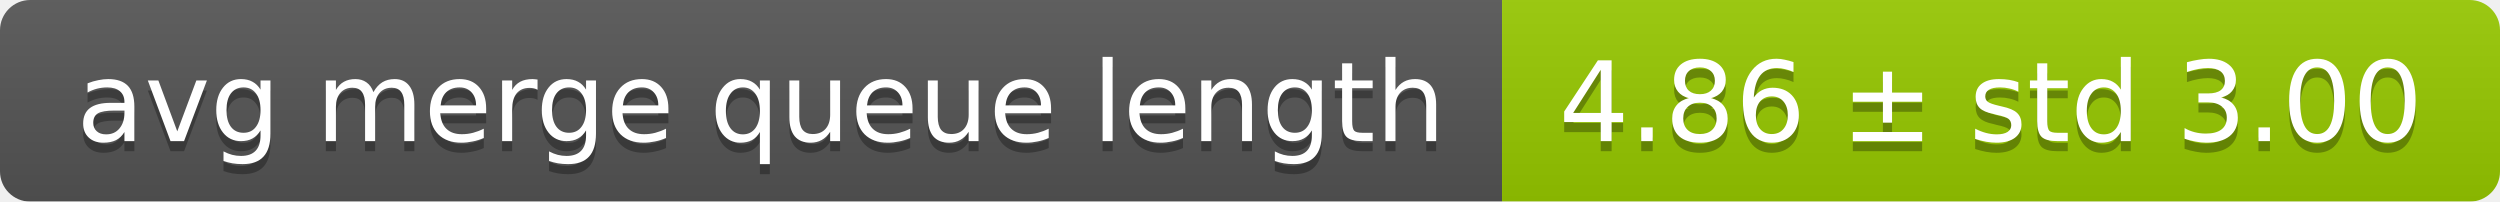
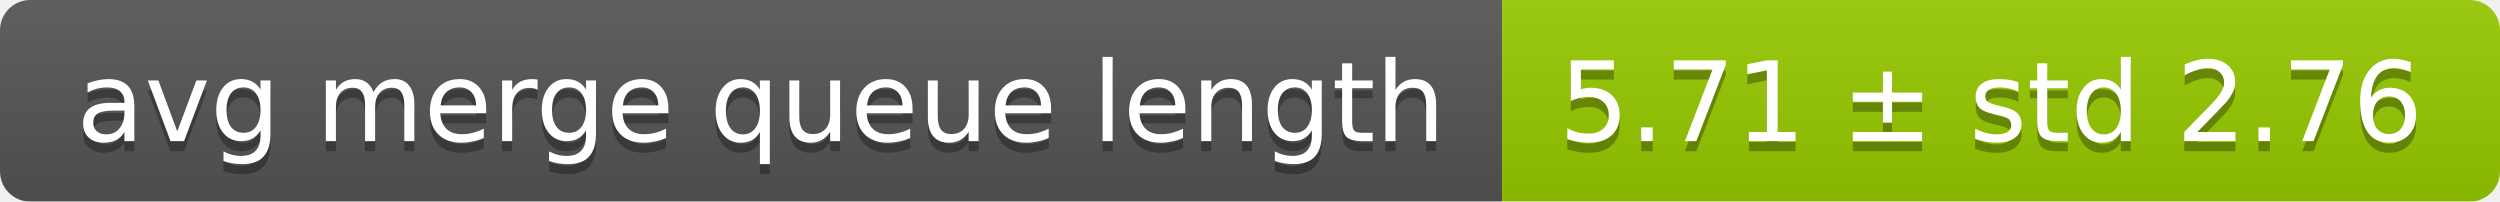
<svg xmlns="http://www.w3.org/2000/svg" width="248" height="20">
  <linearGradient id="smooth" x2="0" y2="100%">
    <stop offset="0" stop-color="#bbb" stop-opacity=".1" />
    <stop offset="1" stop-opacity=".1" />
  </linearGradient>
  <mask id="round">
    <rect width="248" height="20" rx="3" fill="#fff" />
  </mask>
  <g mask="url(#round)">
    <rect width="149" height="20" fill="#555" />
    <rect x="149" width="99" height="20" fill="#97ca00" />
    <rect width="248" height="20" fill="url(#smooth)" />
  </g>
  <g fill="#fff" text-anchor="middle" font-family="DejaVu Sans,Verdana,Geneva,sans-serif" font-size="11">
    <text x="75.5" y="15" fill="#010101" fill-opacity=".3">avg merge queue length</text>
    <text x="75.5" y="14">avg merge queue length</text>
-     <text x="197.5" y="15" fill="#010101" fill-opacity=".3">4.86 ± std 3.00</text>
-     <text x="197.5" y="14">4.86 ± std 3.00</text>
+     <text x="197.5" y="15" fill="#010101" fill-opacity=".3">5.71 ± std 2.76</text>
+     <text x="197.5" y="14">5.71 ± std 2.76</text>
  </g>
</svg>
